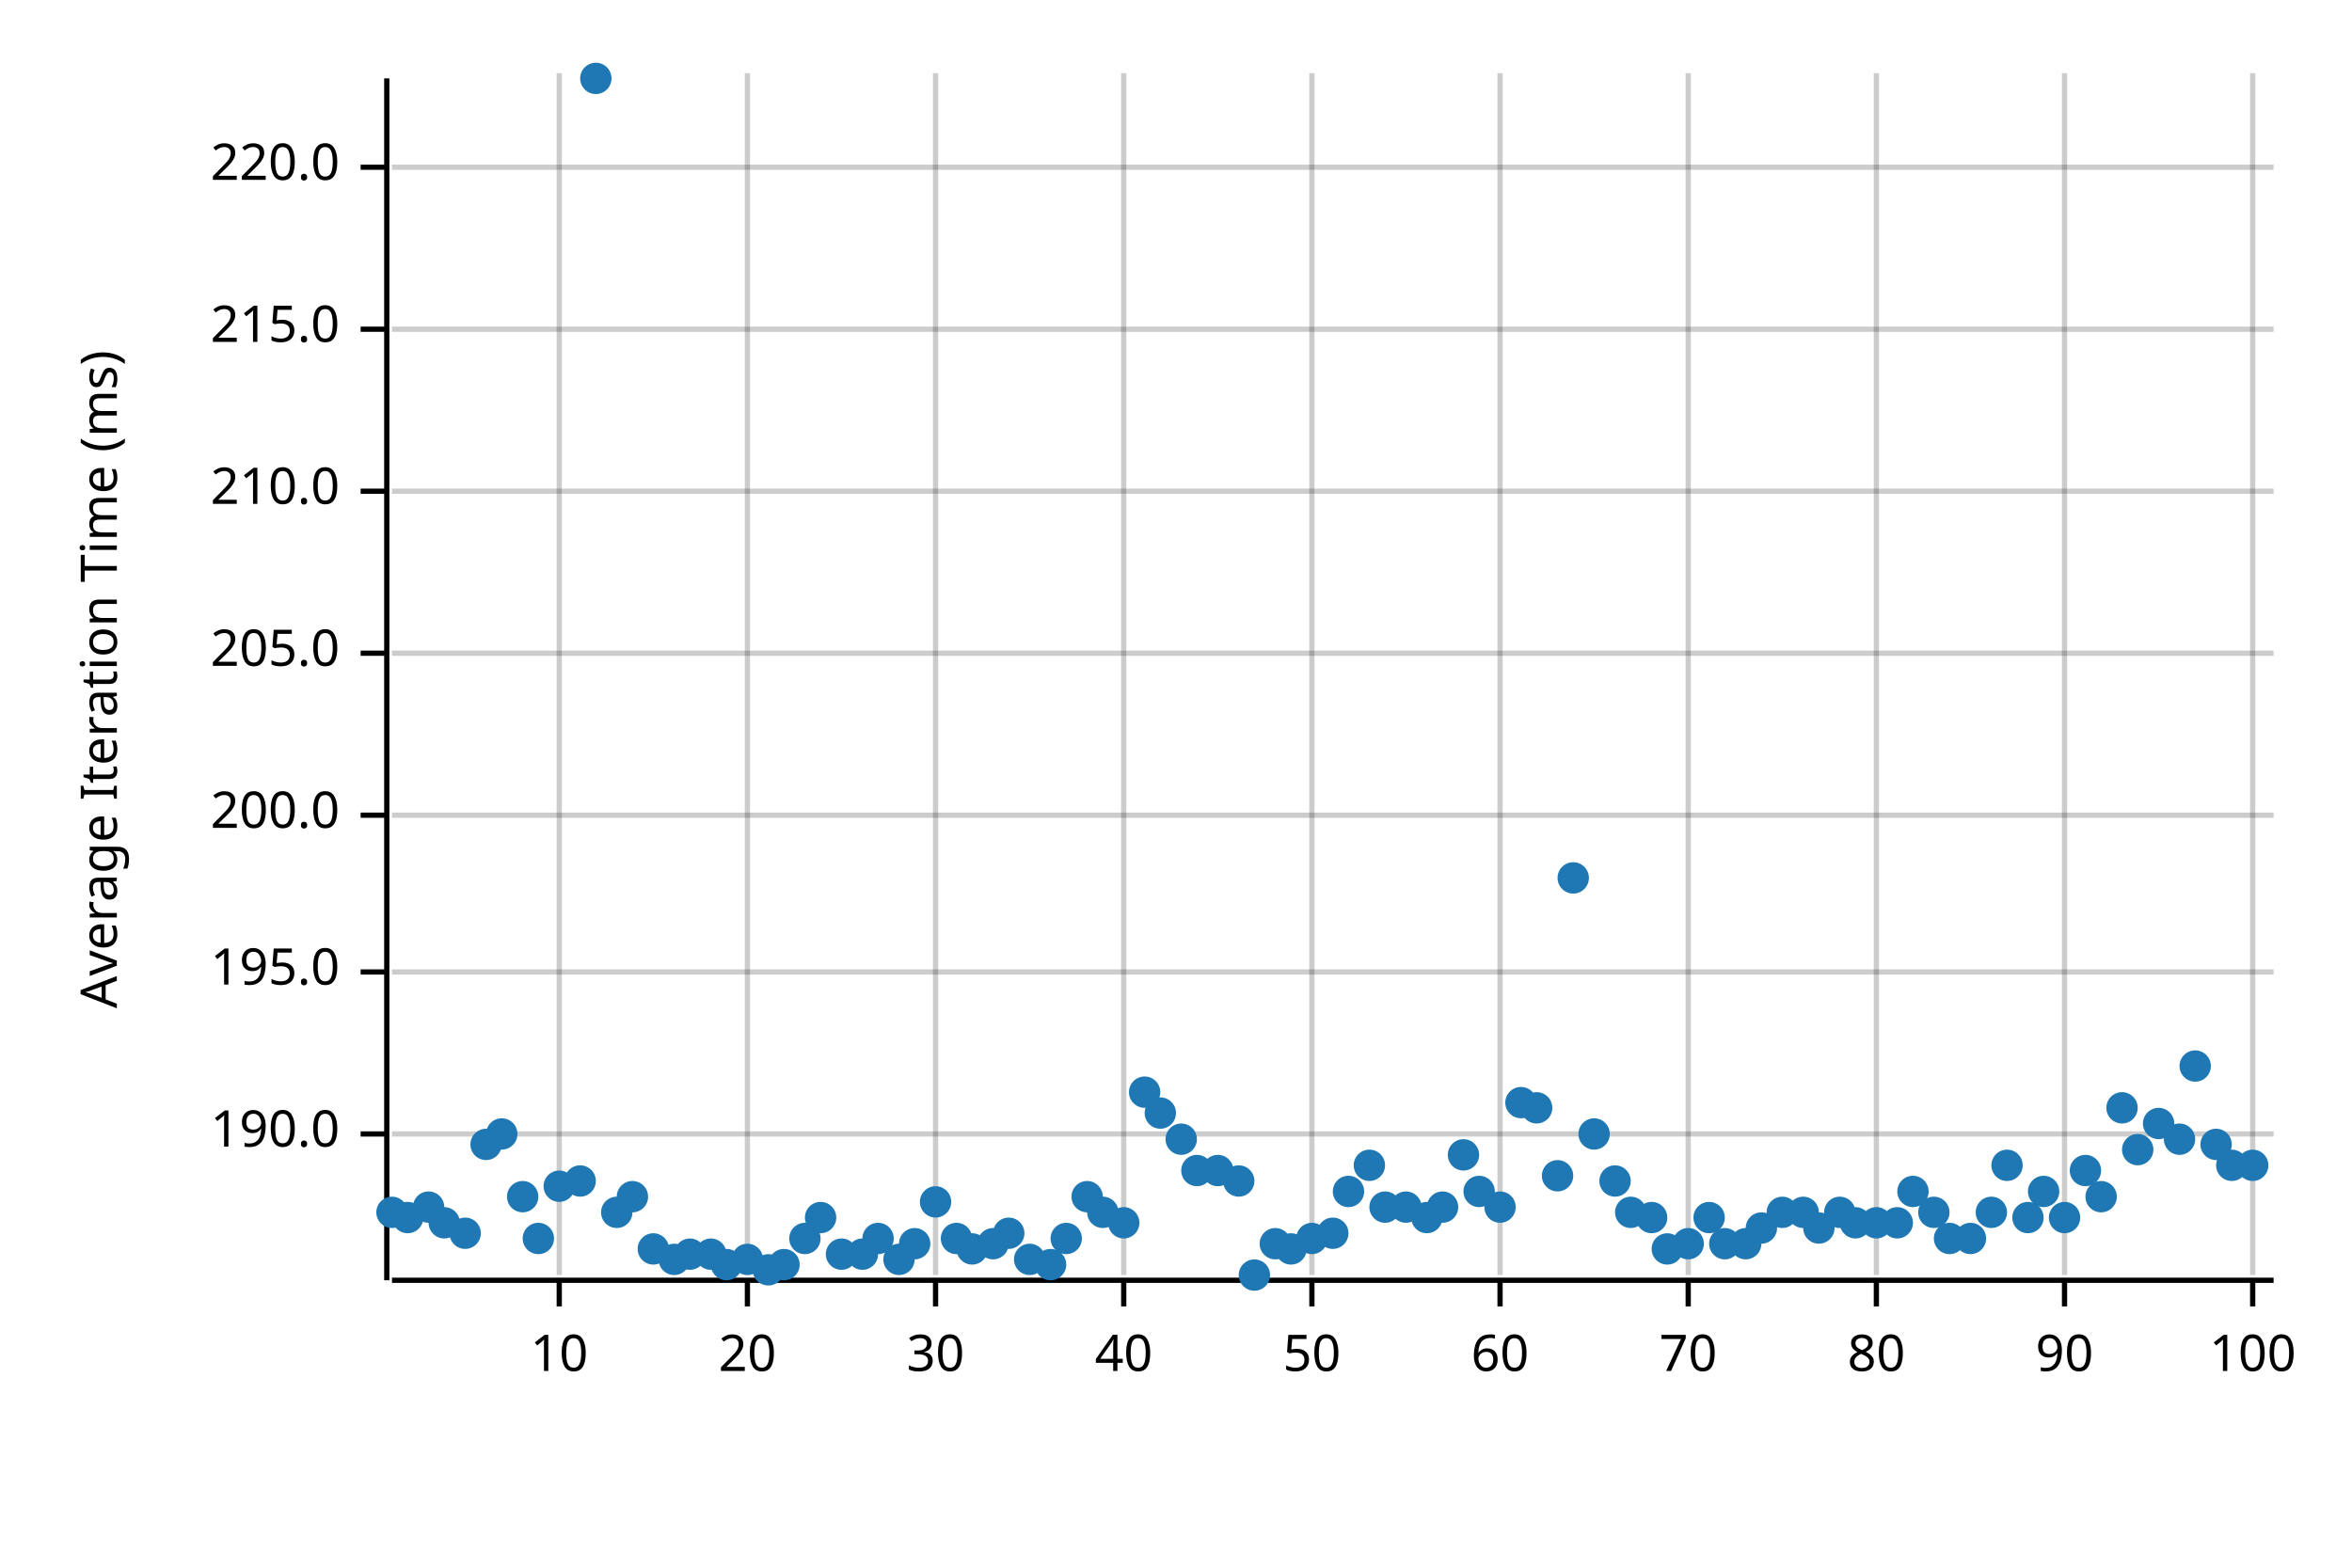
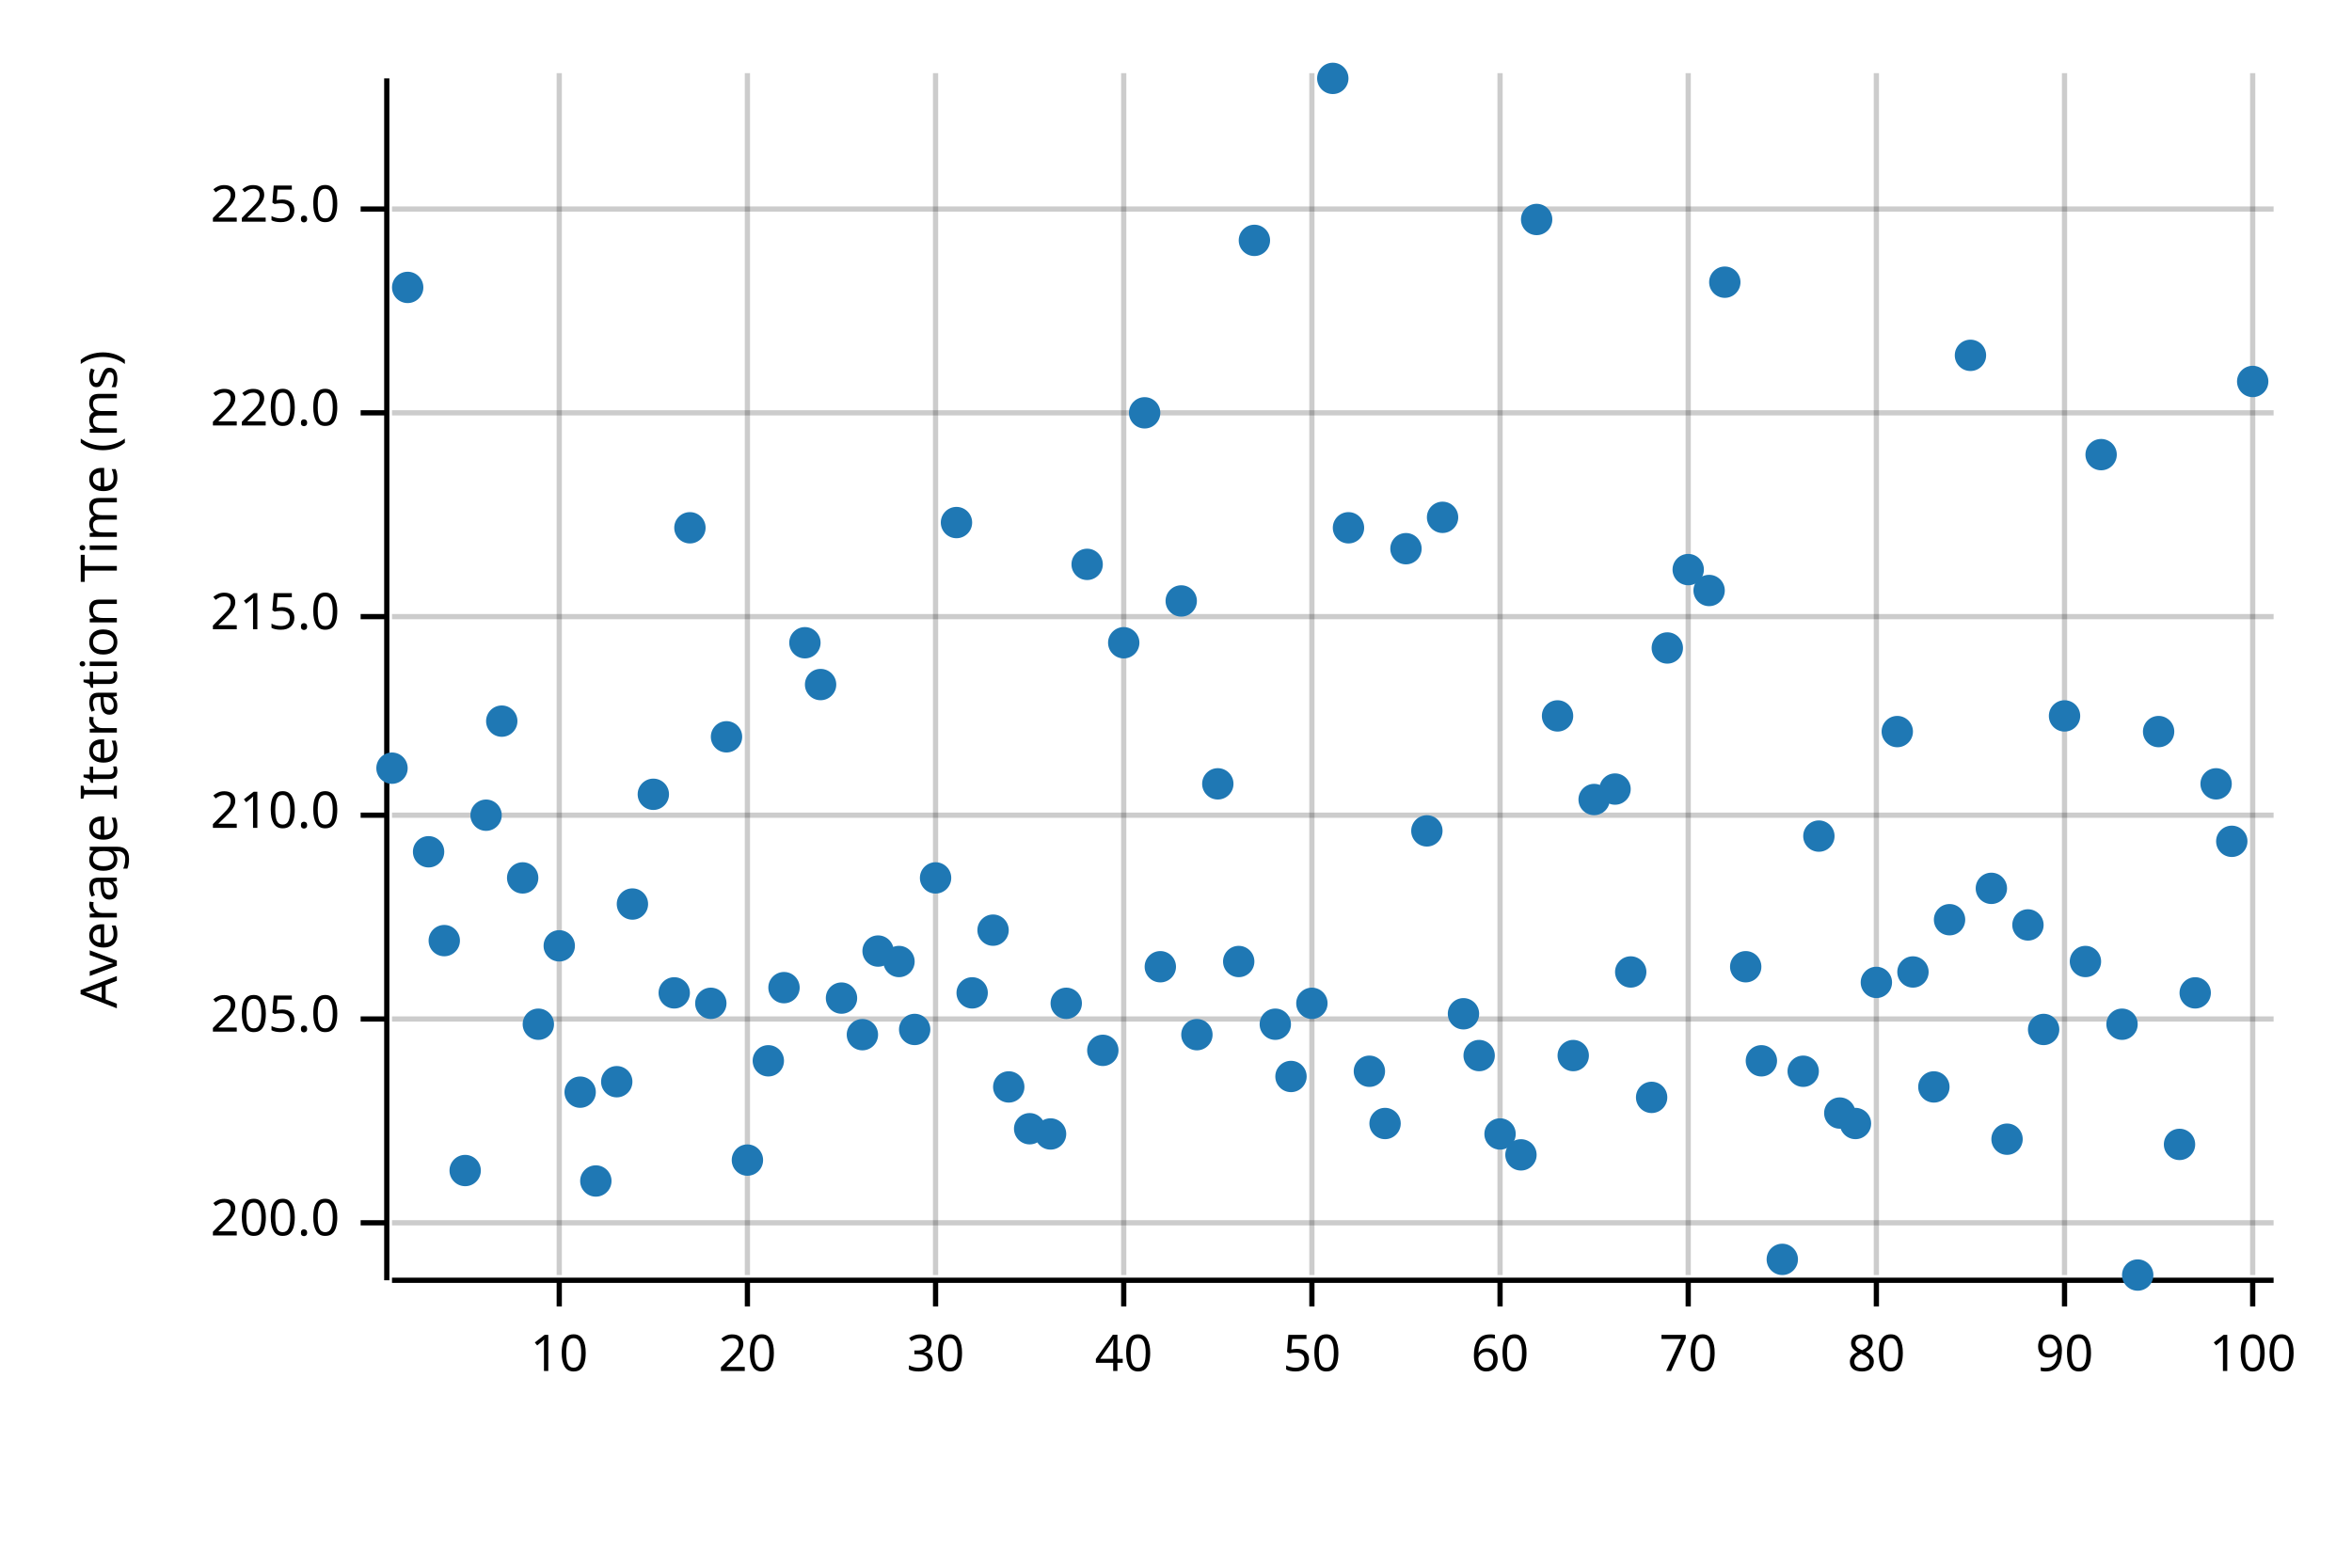
<svg xmlns="http://www.w3.org/2000/svg" width="450" height="300" viewBox="0 0 450 300">
  <text x="15" y="130" dy="0.76em" text-anchor="middle" font-family="sans-serif" font-size="9.677" opacity="1" fill="#000000" transform="rotate(270, 15, 130)">
Average Iteration Time (ms)
</text>
  <line opacity="0.2" stroke="#000000" stroke-width="1" x1="107" y1="244" x2="107" y2="14" />
  <line opacity="0.2" stroke="#000000" stroke-width="1" x1="143" y1="244" x2="143" y2="14" />
  <line opacity="0.2" stroke="#000000" stroke-width="1" x1="179" y1="244" x2="179" y2="14" />
  <line opacity="0.2" stroke="#000000" stroke-width="1" x1="215" y1="244" x2="215" y2="14" />
  <line opacity="0.2" stroke="#000000" stroke-width="1" x1="251" y1="244" x2="251" y2="14" />
  <line opacity="0.2" stroke="#000000" stroke-width="1" x1="287" y1="244" x2="287" y2="14" />
  <line opacity="0.2" stroke="#000000" stroke-width="1" x1="323" y1="244" x2="323" y2="14" />
  <line opacity="0.2" stroke="#000000" stroke-width="1" x1="359" y1="244" x2="359" y2="14" />
  <line opacity="0.2" stroke="#000000" stroke-width="1" x1="395" y1="244" x2="395" y2="14" />
  <line opacity="0.2" stroke="#000000" stroke-width="1" x1="431" y1="244" x2="431" y2="14" />
-   <line opacity="0.2" stroke="#000000" stroke-width="1" x1="75" y1="217" x2="435" y2="217" />
-   <line opacity="0.2" stroke="#000000" stroke-width="1" x1="75" y1="186" x2="435" y2="186" />
+   <line opacity="0.2" stroke="#000000" stroke-width="1" x1="75" y1="234" x2="435" y2="234" />
+   <line opacity="0.2" stroke="#000000" stroke-width="1" x1="75" y1="195" x2="435" y2="195" />
  <line opacity="0.2" stroke="#000000" stroke-width="1" x1="75" y1="156" x2="435" y2="156" />
-   <line opacity="0.2" stroke="#000000" stroke-width="1" x1="75" y1="125" x2="435" y2="125" />
-   <line opacity="0.2" stroke="#000000" stroke-width="1" x1="75" y1="94" x2="435" y2="94" />
-   <line opacity="0.2" stroke="#000000" stroke-width="1" x1="75" y1="63" x2="435" y2="63" />
-   <line opacity="0.2" stroke="#000000" stroke-width="1" x1="75" y1="32" x2="435" y2="32" />
+   <line opacity="0.2" stroke="#000000" stroke-width="1" x1="75" y1="118" x2="435" y2="118" />
+   <line opacity="0.2" stroke="#000000" stroke-width="1" x1="75" y1="79" x2="435" y2="79" />
+   <line opacity="0.2" stroke="#000000" stroke-width="1" x1="75" y1="40" x2="435" y2="40" />
  <polyline fill="none" opacity="1" stroke="#000000" stroke-width="1" points="74,15 74,245 " />
-   <text x="65" y="217" dy="0.5ex" text-anchor="end" font-family="sans-serif" font-size="9.677" opacity="1" fill="#000000">
- 190.0
- </text>
-   <polyline fill="none" opacity="1" stroke="#000000" stroke-width="1" points="69,217 74,217 " />
-   <text x="65" y="186" dy="0.5ex" text-anchor="end" font-family="sans-serif" font-size="9.677" opacity="1" fill="#000000">
- 195.0
- </text>
-   <polyline fill="none" opacity="1" stroke="#000000" stroke-width="1" points="69,186 74,186 " />
-   <text x="65" y="156" dy="0.5ex" text-anchor="end" font-family="sans-serif" font-size="9.677" opacity="1" fill="#000000">
+   <text x="65" y="234" dy="0.5ex" text-anchor="end" font-family="sans-serif" font-size="9.677" opacity="1" fill="#000000">
200.0
</text>
-   <polyline fill="none" opacity="1" stroke="#000000" stroke-width="1" points="69,156 74,156 " />
-   <text x="65" y="125" dy="0.5ex" text-anchor="end" font-family="sans-serif" font-size="9.677" opacity="1" fill="#000000">
+   <polyline fill="none" opacity="1" stroke="#000000" stroke-width="1" points="69,234 74,234 " />
+   <text x="65" y="195" dy="0.5ex" text-anchor="end" font-family="sans-serif" font-size="9.677" opacity="1" fill="#000000">
205.0
</text>
-   <polyline fill="none" opacity="1" stroke="#000000" stroke-width="1" points="69,125 74,125 " />
-   <text x="65" y="94" dy="0.5ex" text-anchor="end" font-family="sans-serif" font-size="9.677" opacity="1" fill="#000000">
+   <polyline fill="none" opacity="1" stroke="#000000" stroke-width="1" points="69,195 74,195 " />
+   <text x="65" y="156" dy="0.5ex" text-anchor="end" font-family="sans-serif" font-size="9.677" opacity="1" fill="#000000">
210.0
</text>
-   <polyline fill="none" opacity="1" stroke="#000000" stroke-width="1" points="69,94 74,94 " />
-   <text x="65" y="63" dy="0.5ex" text-anchor="end" font-family="sans-serif" font-size="9.677" opacity="1" fill="#000000">
+   <polyline fill="none" opacity="1" stroke="#000000" stroke-width="1" points="69,156 74,156 " />
+   <text x="65" y="118" dy="0.5ex" text-anchor="end" font-family="sans-serif" font-size="9.677" opacity="1" fill="#000000">
215.0
</text>
-   <polyline fill="none" opacity="1" stroke="#000000" stroke-width="1" points="69,63 74,63 " />
-   <text x="65" y="32" dy="0.5ex" text-anchor="end" font-family="sans-serif" font-size="9.677" opacity="1" fill="#000000">
+   <polyline fill="none" opacity="1" stroke="#000000" stroke-width="1" points="69,118 74,118 " />
+   <text x="65" y="79" dy="0.5ex" text-anchor="end" font-family="sans-serif" font-size="9.677" opacity="1" fill="#000000">
220.0
</text>
-   <polyline fill="none" opacity="1" stroke="#000000" stroke-width="1" points="69,32 74,32 " />
+   <polyline fill="none" opacity="1" stroke="#000000" stroke-width="1" points="69,79 74,79 " />
+   <text x="65" y="40" dy="0.5ex" text-anchor="end" font-family="sans-serif" font-size="9.677" opacity="1" fill="#000000">
+ 225.0
+ </text>
+   <polyline fill="none" opacity="1" stroke="#000000" stroke-width="1" points="69,40 74,40 " />
  <polyline fill="none" opacity="1" stroke="#000000" stroke-width="1" points="75,245 435,245 " />
  <text x="107" y="255" dy="0.76em" text-anchor="middle" font-family="sans-serif" font-size="9.677" opacity="1" fill="#000000">
10
</text>
  <polyline fill="none" opacity="1" stroke="#000000" stroke-width="1" points="107,245 107,250 " />
  <text x="143" y="255" dy="0.76em" text-anchor="middle" font-family="sans-serif" font-size="9.677" opacity="1" fill="#000000">
20
</text>
  <polyline fill="none" opacity="1" stroke="#000000" stroke-width="1" points="143,245 143,250 " />
  <text x="179" y="255" dy="0.76em" text-anchor="middle" font-family="sans-serif" font-size="9.677" opacity="1" fill="#000000">
30
</text>
  <polyline fill="none" opacity="1" stroke="#000000" stroke-width="1" points="179,245 179,250 " />
  <text x="215" y="255" dy="0.76em" text-anchor="middle" font-family="sans-serif" font-size="9.677" opacity="1" fill="#000000">
40
</text>
  <polyline fill="none" opacity="1" stroke="#000000" stroke-width="1" points="215,245 215,250 " />
  <text x="251" y="255" dy="0.76em" text-anchor="middle" font-family="sans-serif" font-size="9.677" opacity="1" fill="#000000">
50
</text>
  <polyline fill="none" opacity="1" stroke="#000000" stroke-width="1" points="251,245 251,250 " />
  <text x="287" y="255" dy="0.76em" text-anchor="middle" font-family="sans-serif" font-size="9.677" opacity="1" fill="#000000">
60
</text>
  <polyline fill="none" opacity="1" stroke="#000000" stroke-width="1" points="287,245 287,250 " />
  <text x="323" y="255" dy="0.76em" text-anchor="middle" font-family="sans-serif" font-size="9.677" opacity="1" fill="#000000">
70
</text>
  <polyline fill="none" opacity="1" stroke="#000000" stroke-width="1" points="323,245 323,250 " />
  <text x="359" y="255" dy="0.76em" text-anchor="middle" font-family="sans-serif" font-size="9.677" opacity="1" fill="#000000">
80
</text>
  <polyline fill="none" opacity="1" stroke="#000000" stroke-width="1" points="359,245 359,250 " />
  <text x="395" y="255" dy="0.76em" text-anchor="middle" font-family="sans-serif" font-size="9.677" opacity="1" fill="#000000">
90
</text>
  <polyline fill="none" opacity="1" stroke="#000000" stroke-width="1" points="395,245 395,250 " />
  <text x="431" y="255" dy="0.76em" text-anchor="middle" font-family="sans-serif" font-size="9.677" opacity="1" fill="#000000">
100
</text>
  <polyline fill="none" opacity="1" stroke="#000000" stroke-width="1" points="431,245 431,250 " />
-   <circle cx="75" cy="232" r="3" opacity="1" fill="#1F78B4" stroke="none" stroke-width="1" />
-   <circle cx="78" cy="233" r="3" opacity="1" fill="#1F78B4" stroke="none" stroke-width="1" />
-   <circle cx="82" cy="231" r="3" opacity="1" fill="#1F78B4" stroke="none" stroke-width="1" />
-   <circle cx="85" cy="234" r="3" opacity="1" fill="#1F78B4" stroke="none" stroke-width="1" />
-   <circle cx="89" cy="236" r="3" opacity="1" fill="#1F78B4" stroke="none" stroke-width="1" />
-   <circle cx="93" cy="219" r="3" opacity="1" fill="#1F78B4" stroke="none" stroke-width="1" />
-   <circle cx="96" cy="217" r="3" opacity="1" fill="#1F78B4" stroke="none" stroke-width="1" />
-   <circle cx="100" cy="229" r="3" opacity="1" fill="#1F78B4" stroke="none" stroke-width="1" />
-   <circle cx="103" cy="237" r="3" opacity="1" fill="#1F78B4" stroke="none" stroke-width="1" />
-   <circle cx="107" cy="227" r="3" opacity="1" fill="#1F78B4" stroke="none" stroke-width="1" />
-   <circle cx="111" cy="226" r="3" opacity="1" fill="#1F78B4" stroke="none" stroke-width="1" />
-   <circle cx="114" cy="15" r="3" opacity="1" fill="#1F78B4" stroke="none" stroke-width="1" />
-   <circle cx="118" cy="232" r="3" opacity="1" fill="#1F78B4" stroke="none" stroke-width="1" />
-   <circle cx="121" cy="229" r="3" opacity="1" fill="#1F78B4" stroke="none" stroke-width="1" />
-   <circle cx="125" cy="239" r="3" opacity="1" fill="#1F78B4" stroke="none" stroke-width="1" />
-   <circle cx="129" cy="241" r="3" opacity="1" fill="#1F78B4" stroke="none" stroke-width="1" />
-   <circle cx="132" cy="240" r="3" opacity="1" fill="#1F78B4" stroke="none" stroke-width="1" />
-   <circle cx="136" cy="240" r="3" opacity="1" fill="#1F78B4" stroke="none" stroke-width="1" />
-   <circle cx="139" cy="242" r="3" opacity="1" fill="#1F78B4" stroke="none" stroke-width="1" />
-   <circle cx="143" cy="241" r="3" opacity="1" fill="#1F78B4" stroke="none" stroke-width="1" />
-   <circle cx="147" cy="243" r="3" opacity="1" fill="#1F78B4" stroke="none" stroke-width="1" />
-   <circle cx="150" cy="242" r="3" opacity="1" fill="#1F78B4" stroke="none" stroke-width="1" />
-   <circle cx="154" cy="237" r="3" opacity="1" fill="#1F78B4" stroke="none" stroke-width="1" />
-   <circle cx="157" cy="233" r="3" opacity="1" fill="#1F78B4" stroke="none" stroke-width="1" />
-   <circle cx="161" cy="240" r="3" opacity="1" fill="#1F78B4" stroke="none" stroke-width="1" />
-   <circle cx="165" cy="240" r="3" opacity="1" fill="#1F78B4" stroke="none" stroke-width="1" />
-   <circle cx="168" cy="237" r="3" opacity="1" fill="#1F78B4" stroke="none" stroke-width="1" />
-   <circle cx="172" cy="241" r="3" opacity="1" fill="#1F78B4" stroke="none" stroke-width="1" />
-   <circle cx="175" cy="238" r="3" opacity="1" fill="#1F78B4" stroke="none" stroke-width="1" />
-   <circle cx="179" cy="230" r="3" opacity="1" fill="#1F78B4" stroke="none" stroke-width="1" />
-   <circle cx="183" cy="237" r="3" opacity="1" fill="#1F78B4" stroke="none" stroke-width="1" />
-   <circle cx="186" cy="239" r="3" opacity="1" fill="#1F78B4" stroke="none" stroke-width="1" />
-   <circle cx="190" cy="238" r="3" opacity="1" fill="#1F78B4" stroke="none" stroke-width="1" />
-   <circle cx="193" cy="236" r="3" opacity="1" fill="#1F78B4" stroke="none" stroke-width="1" />
-   <circle cx="197" cy="241" r="3" opacity="1" fill="#1F78B4" stroke="none" stroke-width="1" />
-   <circle cx="201" cy="242" r="3" opacity="1" fill="#1F78B4" stroke="none" stroke-width="1" />
-   <circle cx="204" cy="237" r="3" opacity="1" fill="#1F78B4" stroke="none" stroke-width="1" />
-   <circle cx="208" cy="229" r="3" opacity="1" fill="#1F78B4" stroke="none" stroke-width="1" />
-   <circle cx="211" cy="232" r="3" opacity="1" fill="#1F78B4" stroke="none" stroke-width="1" />
-   <circle cx="215" cy="234" r="3" opacity="1" fill="#1F78B4" stroke="none" stroke-width="1" />
-   <circle cx="219" cy="209" r="3" opacity="1" fill="#1F78B4" stroke="none" stroke-width="1" />
-   <circle cx="222" cy="213" r="3" opacity="1" fill="#1F78B4" stroke="none" stroke-width="1" />
-   <circle cx="226" cy="218" r="3" opacity="1" fill="#1F78B4" stroke="none" stroke-width="1" />
-   <circle cx="229" cy="224" r="3" opacity="1" fill="#1F78B4" stroke="none" stroke-width="1" />
-   <circle cx="233" cy="224" r="3" opacity="1" fill="#1F78B4" stroke="none" stroke-width="1" />
-   <circle cx="237" cy="226" r="3" opacity="1" fill="#1F78B4" stroke="none" stroke-width="1" />
-   <circle cx="240" cy="244" r="3" opacity="1" fill="#1F78B4" stroke="none" stroke-width="1" />
-   <circle cx="244" cy="238" r="3" opacity="1" fill="#1F78B4" stroke="none" stroke-width="1" />
-   <circle cx="247" cy="239" r="3" opacity="1" fill="#1F78B4" stroke="none" stroke-width="1" />
-   <circle cx="251" cy="237" r="3" opacity="1" fill="#1F78B4" stroke="none" stroke-width="1" />
-   <circle cx="255" cy="236" r="3" opacity="1" fill="#1F78B4" stroke="none" stroke-width="1" />
-   <circle cx="258" cy="228" r="3" opacity="1" fill="#1F78B4" stroke="none" stroke-width="1" />
-   <circle cx="262" cy="223" r="3" opacity="1" fill="#1F78B4" stroke="none" stroke-width="1" />
-   <circle cx="265" cy="231" r="3" opacity="1" fill="#1F78B4" stroke="none" stroke-width="1" />
-   <circle cx="269" cy="231" r="3" opacity="1" fill="#1F78B4" stroke="none" stroke-width="1" />
-   <circle cx="273" cy="233" r="3" opacity="1" fill="#1F78B4" stroke="none" stroke-width="1" />
-   <circle cx="276" cy="231" r="3" opacity="1" fill="#1F78B4" stroke="none" stroke-width="1" />
-   <circle cx="280" cy="221" r="3" opacity="1" fill="#1F78B4" stroke="none" stroke-width="1" />
-   <circle cx="283" cy="228" r="3" opacity="1" fill="#1F78B4" stroke="none" stroke-width="1" />
-   <circle cx="287" cy="231" r="3" opacity="1" fill="#1F78B4" stroke="none" stroke-width="1" />
-   <circle cx="291" cy="211" r="3" opacity="1" fill="#1F78B4" stroke="none" stroke-width="1" />
-   <circle cx="294" cy="212" r="3" opacity="1" fill="#1F78B4" stroke="none" stroke-width="1" />
-   <circle cx="298" cy="225" r="3" opacity="1" fill="#1F78B4" stroke="none" stroke-width="1" />
-   <circle cx="301" cy="168" r="3" opacity="1" fill="#1F78B4" stroke="none" stroke-width="1" />
-   <circle cx="305" cy="217" r="3" opacity="1" fill="#1F78B4" stroke="none" stroke-width="1" />
-   <circle cx="309" cy="226" r="3" opacity="1" fill="#1F78B4" stroke="none" stroke-width="1" />
-   <circle cx="312" cy="232" r="3" opacity="1" fill="#1F78B4" stroke="none" stroke-width="1" />
-   <circle cx="316" cy="233" r="3" opacity="1" fill="#1F78B4" stroke="none" stroke-width="1" />
-   <circle cx="319" cy="239" r="3" opacity="1" fill="#1F78B4" stroke="none" stroke-width="1" />
-   <circle cx="323" cy="238" r="3" opacity="1" fill="#1F78B4" stroke="none" stroke-width="1" />
-   <circle cx="327" cy="233" r="3" opacity="1" fill="#1F78B4" stroke="none" stroke-width="1" />
-   <circle cx="330" cy="238" r="3" opacity="1" fill="#1F78B4" stroke="none" stroke-width="1" />
-   <circle cx="334" cy="238" r="3" opacity="1" fill="#1F78B4" stroke="none" stroke-width="1" />
-   <circle cx="337" cy="235" r="3" opacity="1" fill="#1F78B4" stroke="none" stroke-width="1" />
-   <circle cx="341" cy="232" r="3" opacity="1" fill="#1F78B4" stroke="none" stroke-width="1" />
-   <circle cx="345" cy="232" r="3" opacity="1" fill="#1F78B4" stroke="none" stroke-width="1" />
-   <circle cx="348" cy="235" r="3" opacity="1" fill="#1F78B4" stroke="none" stroke-width="1" />
-   <circle cx="352" cy="232" r="3" opacity="1" fill="#1F78B4" stroke="none" stroke-width="1" />
-   <circle cx="355" cy="234" r="3" opacity="1" fill="#1F78B4" stroke="none" stroke-width="1" />
-   <circle cx="359" cy="234" r="3" opacity="1" fill="#1F78B4" stroke="none" stroke-width="1" />
-   <circle cx="363" cy="234" r="3" opacity="1" fill="#1F78B4" stroke="none" stroke-width="1" />
-   <circle cx="366" cy="228" r="3" opacity="1" fill="#1F78B4" stroke="none" stroke-width="1" />
-   <circle cx="370" cy="232" r="3" opacity="1" fill="#1F78B4" stroke="none" stroke-width="1" />
-   <circle cx="373" cy="237" r="3" opacity="1" fill="#1F78B4" stroke="none" stroke-width="1" />
-   <circle cx="377" cy="237" r="3" opacity="1" fill="#1F78B4" stroke="none" stroke-width="1" />
-   <circle cx="381" cy="232" r="3" opacity="1" fill="#1F78B4" stroke="none" stroke-width="1" />
-   <circle cx="384" cy="223" r="3" opacity="1" fill="#1F78B4" stroke="none" stroke-width="1" />
-   <circle cx="388" cy="233" r="3" opacity="1" fill="#1F78B4" stroke="none" stroke-width="1" />
-   <circle cx="391" cy="228" r="3" opacity="1" fill="#1F78B4" stroke="none" stroke-width="1" />
-   <circle cx="395" cy="233" r="3" opacity="1" fill="#1F78B4" stroke="none" stroke-width="1" />
-   <circle cx="399" cy="224" r="3" opacity="1" fill="#1F78B4" stroke="none" stroke-width="1" />
-   <circle cx="402" cy="229" r="3" opacity="1" fill="#1F78B4" stroke="none" stroke-width="1" />
-   <circle cx="406" cy="212" r="3" opacity="1" fill="#1F78B4" stroke="none" stroke-width="1" />
-   <circle cx="409" cy="220" r="3" opacity="1" fill="#1F78B4" stroke="none" stroke-width="1" />
-   <circle cx="413" cy="215" r="3" opacity="1" fill="#1F78B4" stroke="none" stroke-width="1" />
-   <circle cx="417" cy="218" r="3" opacity="1" fill="#1F78B4" stroke="none" stroke-width="1" />
-   <circle cx="420" cy="204" r="3" opacity="1" fill="#1F78B4" stroke="none" stroke-width="1" />
-   <circle cx="424" cy="219" r="3" opacity="1" fill="#1F78B4" stroke="none" stroke-width="1" />
-   <circle cx="427" cy="223" r="3" opacity="1" fill="#1F78B4" stroke="none" stroke-width="1" />
-   <circle cx="431" cy="223" r="3" opacity="1" fill="#1F78B4" stroke="none" stroke-width="1" />
+   <circle cx="75" cy="147" r="3" opacity="1" fill="#1F78B4" stroke="none" stroke-width="1" />
+   <circle cx="78" cy="55" r="3" opacity="1" fill="#1F78B4" stroke="none" stroke-width="1" />
+   <circle cx="82" cy="163" r="3" opacity="1" fill="#1F78B4" stroke="none" stroke-width="1" />
+   <circle cx="85" cy="180" r="3" opacity="1" fill="#1F78B4" stroke="none" stroke-width="1" />
+   <circle cx="89" cy="224" r="3" opacity="1" fill="#1F78B4" stroke="none" stroke-width="1" />
+   <circle cx="93" cy="156" r="3" opacity="1" fill="#1F78B4" stroke="none" stroke-width="1" />
+   <circle cx="96" cy="138" r="3" opacity="1" fill="#1F78B4" stroke="none" stroke-width="1" />
+   <circle cx="100" cy="168" r="3" opacity="1" fill="#1F78B4" stroke="none" stroke-width="1" />
+   <circle cx="103" cy="196" r="3" opacity="1" fill="#1F78B4" stroke="none" stroke-width="1" />
+   <circle cx="107" cy="181" r="3" opacity="1" fill="#1F78B4" stroke="none" stroke-width="1" />
+   <circle cx="111" cy="209" r="3" opacity="1" fill="#1F78B4" stroke="none" stroke-width="1" />
+   <circle cx="114" cy="226" r="3" opacity="1" fill="#1F78B4" stroke="none" stroke-width="1" />
+   <circle cx="118" cy="207" r="3" opacity="1" fill="#1F78B4" stroke="none" stroke-width="1" />
+   <circle cx="121" cy="173" r="3" opacity="1" fill="#1F78B4" stroke="none" stroke-width="1" />
+   <circle cx="125" cy="152" r="3" opacity="1" fill="#1F78B4" stroke="none" stroke-width="1" />
+   <circle cx="129" cy="190" r="3" opacity="1" fill="#1F78B4" stroke="none" stroke-width="1" />
+   <circle cx="132" cy="101" r="3" opacity="1" fill="#1F78B4" stroke="none" stroke-width="1" />
+   <circle cx="136" cy="192" r="3" opacity="1" fill="#1F78B4" stroke="none" stroke-width="1" />
+   <circle cx="139" cy="141" r="3" opacity="1" fill="#1F78B4" stroke="none" stroke-width="1" />
+   <circle cx="143" cy="222" r="3" opacity="1" fill="#1F78B4" stroke="none" stroke-width="1" />
+   <circle cx="147" cy="203" r="3" opacity="1" fill="#1F78B4" stroke="none" stroke-width="1" />
+   <circle cx="150" cy="189" r="3" opacity="1" fill="#1F78B4" stroke="none" stroke-width="1" />
+   <circle cx="154" cy="123" r="3" opacity="1" fill="#1F78B4" stroke="none" stroke-width="1" />
+   <circle cx="157" cy="131" r="3" opacity="1" fill="#1F78B4" stroke="none" stroke-width="1" />
+   <circle cx="161" cy="191" r="3" opacity="1" fill="#1F78B4" stroke="none" stroke-width="1" />
+   <circle cx="165" cy="198" r="3" opacity="1" fill="#1F78B4" stroke="none" stroke-width="1" />
+   <circle cx="168" cy="182" r="3" opacity="1" fill="#1F78B4" stroke="none" stroke-width="1" />
+   <circle cx="172" cy="184" r="3" opacity="1" fill="#1F78B4" stroke="none" stroke-width="1" />
+   <circle cx="175" cy="197" r="3" opacity="1" fill="#1F78B4" stroke="none" stroke-width="1" />
+   <circle cx="179" cy="168" r="3" opacity="1" fill="#1F78B4" stroke="none" stroke-width="1" />
+   <circle cx="183" cy="100" r="3" opacity="1" fill="#1F78B4" stroke="none" stroke-width="1" />
+   <circle cx="186" cy="190" r="3" opacity="1" fill="#1F78B4" stroke="none" stroke-width="1" />
+   <circle cx="190" cy="178" r="3" opacity="1" fill="#1F78B4" stroke="none" stroke-width="1" />
+   <circle cx="193" cy="208" r="3" opacity="1" fill="#1F78B4" stroke="none" stroke-width="1" />
+   <circle cx="197" cy="216" r="3" opacity="1" fill="#1F78B4" stroke="none" stroke-width="1" />
+   <circle cx="201" cy="217" r="3" opacity="1" fill="#1F78B4" stroke="none" stroke-width="1" />
+   <circle cx="204" cy="192" r="3" opacity="1" fill="#1F78B4" stroke="none" stroke-width="1" />
+   <circle cx="208" cy="108" r="3" opacity="1" fill="#1F78B4" stroke="none" stroke-width="1" />
+   <circle cx="211" cy="201" r="3" opacity="1" fill="#1F78B4" stroke="none" stroke-width="1" />
+   <circle cx="215" cy="123" r="3" opacity="1" fill="#1F78B4" stroke="none" stroke-width="1" />
+   <circle cx="219" cy="79" r="3" opacity="1" fill="#1F78B4" stroke="none" stroke-width="1" />
+   <circle cx="222" cy="185" r="3" opacity="1" fill="#1F78B4" stroke="none" stroke-width="1" />
+   <circle cx="226" cy="115" r="3" opacity="1" fill="#1F78B4" stroke="none" stroke-width="1" />
+   <circle cx="229" cy="198" r="3" opacity="1" fill="#1F78B4" stroke="none" stroke-width="1" />
+   <circle cx="233" cy="150" r="3" opacity="1" fill="#1F78B4" stroke="none" stroke-width="1" />
+   <circle cx="237" cy="184" r="3" opacity="1" fill="#1F78B4" stroke="none" stroke-width="1" />
+   <circle cx="240" cy="46" r="3" opacity="1" fill="#1F78B4" stroke="none" stroke-width="1" />
+   <circle cx="244" cy="196" r="3" opacity="1" fill="#1F78B4" stroke="none" stroke-width="1" />
+   <circle cx="247" cy="206" r="3" opacity="1" fill="#1F78B4" stroke="none" stroke-width="1" />
+   <circle cx="251" cy="192" r="3" opacity="1" fill="#1F78B4" stroke="none" stroke-width="1" />
+   <circle cx="255" cy="15" r="3" opacity="1" fill="#1F78B4" stroke="none" stroke-width="1" />
+   <circle cx="258" cy="101" r="3" opacity="1" fill="#1F78B4" stroke="none" stroke-width="1" />
+   <circle cx="262" cy="205" r="3" opacity="1" fill="#1F78B4" stroke="none" stroke-width="1" />
+   <circle cx="265" cy="215" r="3" opacity="1" fill="#1F78B4" stroke="none" stroke-width="1" />
+   <circle cx="269" cy="105" r="3" opacity="1" fill="#1F78B4" stroke="none" stroke-width="1" />
+   <circle cx="273" cy="159" r="3" opacity="1" fill="#1F78B4" stroke="none" stroke-width="1" />
+   <circle cx="276" cy="99" r="3" opacity="1" fill="#1F78B4" stroke="none" stroke-width="1" />
+   <circle cx="280" cy="194" r="3" opacity="1" fill="#1F78B4" stroke="none" stroke-width="1" />
+   <circle cx="283" cy="202" r="3" opacity="1" fill="#1F78B4" stroke="none" stroke-width="1" />
+   <circle cx="287" cy="217" r="3" opacity="1" fill="#1F78B4" stroke="none" stroke-width="1" />
+   <circle cx="291" cy="221" r="3" opacity="1" fill="#1F78B4" stroke="none" stroke-width="1" />
+   <circle cx="294" cy="42" r="3" opacity="1" fill="#1F78B4" stroke="none" stroke-width="1" />
+   <circle cx="298" cy="137" r="3" opacity="1" fill="#1F78B4" stroke="none" stroke-width="1" />
+   <circle cx="301" cy="202" r="3" opacity="1" fill="#1F78B4" stroke="none" stroke-width="1" />
+   <circle cx="305" cy="153" r="3" opacity="1" fill="#1F78B4" stroke="none" stroke-width="1" />
+   <circle cx="309" cy="151" r="3" opacity="1" fill="#1F78B4" stroke="none" stroke-width="1" />
+   <circle cx="312" cy="186" r="3" opacity="1" fill="#1F78B4" stroke="none" stroke-width="1" />
+   <circle cx="316" cy="210" r="3" opacity="1" fill="#1F78B4" stroke="none" stroke-width="1" />
+   <circle cx="319" cy="124" r="3" opacity="1" fill="#1F78B4" stroke="none" stroke-width="1" />
+   <circle cx="323" cy="109" r="3" opacity="1" fill="#1F78B4" stroke="none" stroke-width="1" />
+   <circle cx="327" cy="113" r="3" opacity="1" fill="#1F78B4" stroke="none" stroke-width="1" />
+   <circle cx="330" cy="54" r="3" opacity="1" fill="#1F78B4" stroke="none" stroke-width="1" />
+   <circle cx="334" cy="185" r="3" opacity="1" fill="#1F78B4" stroke="none" stroke-width="1" />
+   <circle cx="337" cy="203" r="3" opacity="1" fill="#1F78B4" stroke="none" stroke-width="1" />
+   <circle cx="341" cy="241" r="3" opacity="1" fill="#1F78B4" stroke="none" stroke-width="1" />
+   <circle cx="345" cy="205" r="3" opacity="1" fill="#1F78B4" stroke="none" stroke-width="1" />
+   <circle cx="348" cy="160" r="3" opacity="1" fill="#1F78B4" stroke="none" stroke-width="1" />
+   <circle cx="352" cy="213" r="3" opacity="1" fill="#1F78B4" stroke="none" stroke-width="1" />
+   <circle cx="355" cy="215" r="3" opacity="1" fill="#1F78B4" stroke="none" stroke-width="1" />
+   <circle cx="359" cy="188" r="3" opacity="1" fill="#1F78B4" stroke="none" stroke-width="1" />
+   <circle cx="363" cy="140" r="3" opacity="1" fill="#1F78B4" stroke="none" stroke-width="1" />
+   <circle cx="366" cy="186" r="3" opacity="1" fill="#1F78B4" stroke="none" stroke-width="1" />
+   <circle cx="370" cy="208" r="3" opacity="1" fill="#1F78B4" stroke="none" stroke-width="1" />
+   <circle cx="373" cy="176" r="3" opacity="1" fill="#1F78B4" stroke="none" stroke-width="1" />
+   <circle cx="377" cy="68" r="3" opacity="1" fill="#1F78B4" stroke="none" stroke-width="1" />
+   <circle cx="381" cy="170" r="3" opacity="1" fill="#1F78B4" stroke="none" stroke-width="1" />
+   <circle cx="384" cy="218" r="3" opacity="1" fill="#1F78B4" stroke="none" stroke-width="1" />
+   <circle cx="388" cy="177" r="3" opacity="1" fill="#1F78B4" stroke="none" stroke-width="1" />
+   <circle cx="391" cy="197" r="3" opacity="1" fill="#1F78B4" stroke="none" stroke-width="1" />
+   <circle cx="395" cy="137" r="3" opacity="1" fill="#1F78B4" stroke="none" stroke-width="1" />
+   <circle cx="399" cy="184" r="3" opacity="1" fill="#1F78B4" stroke="none" stroke-width="1" />
+   <circle cx="402" cy="87" r="3" opacity="1" fill="#1F78B4" stroke="none" stroke-width="1" />
+   <circle cx="406" cy="196" r="3" opacity="1" fill="#1F78B4" stroke="none" stroke-width="1" />
+   <circle cx="409" cy="244" r="3" opacity="1" fill="#1F78B4" stroke="none" stroke-width="1" />
+   <circle cx="413" cy="140" r="3" opacity="1" fill="#1F78B4" stroke="none" stroke-width="1" />
+   <circle cx="417" cy="219" r="3" opacity="1" fill="#1F78B4" stroke="none" stroke-width="1" />
+   <circle cx="420" cy="190" r="3" opacity="1" fill="#1F78B4" stroke="none" stroke-width="1" />
+   <circle cx="424" cy="150" r="3" opacity="1" fill="#1F78B4" stroke="none" stroke-width="1" />
+   <circle cx="427" cy="161" r="3" opacity="1" fill="#1F78B4" stroke="none" stroke-width="1" />
+   <circle cx="431" cy="73" r="3" opacity="1" fill="#1F78B4" stroke="none" stroke-width="1" />
</svg>
